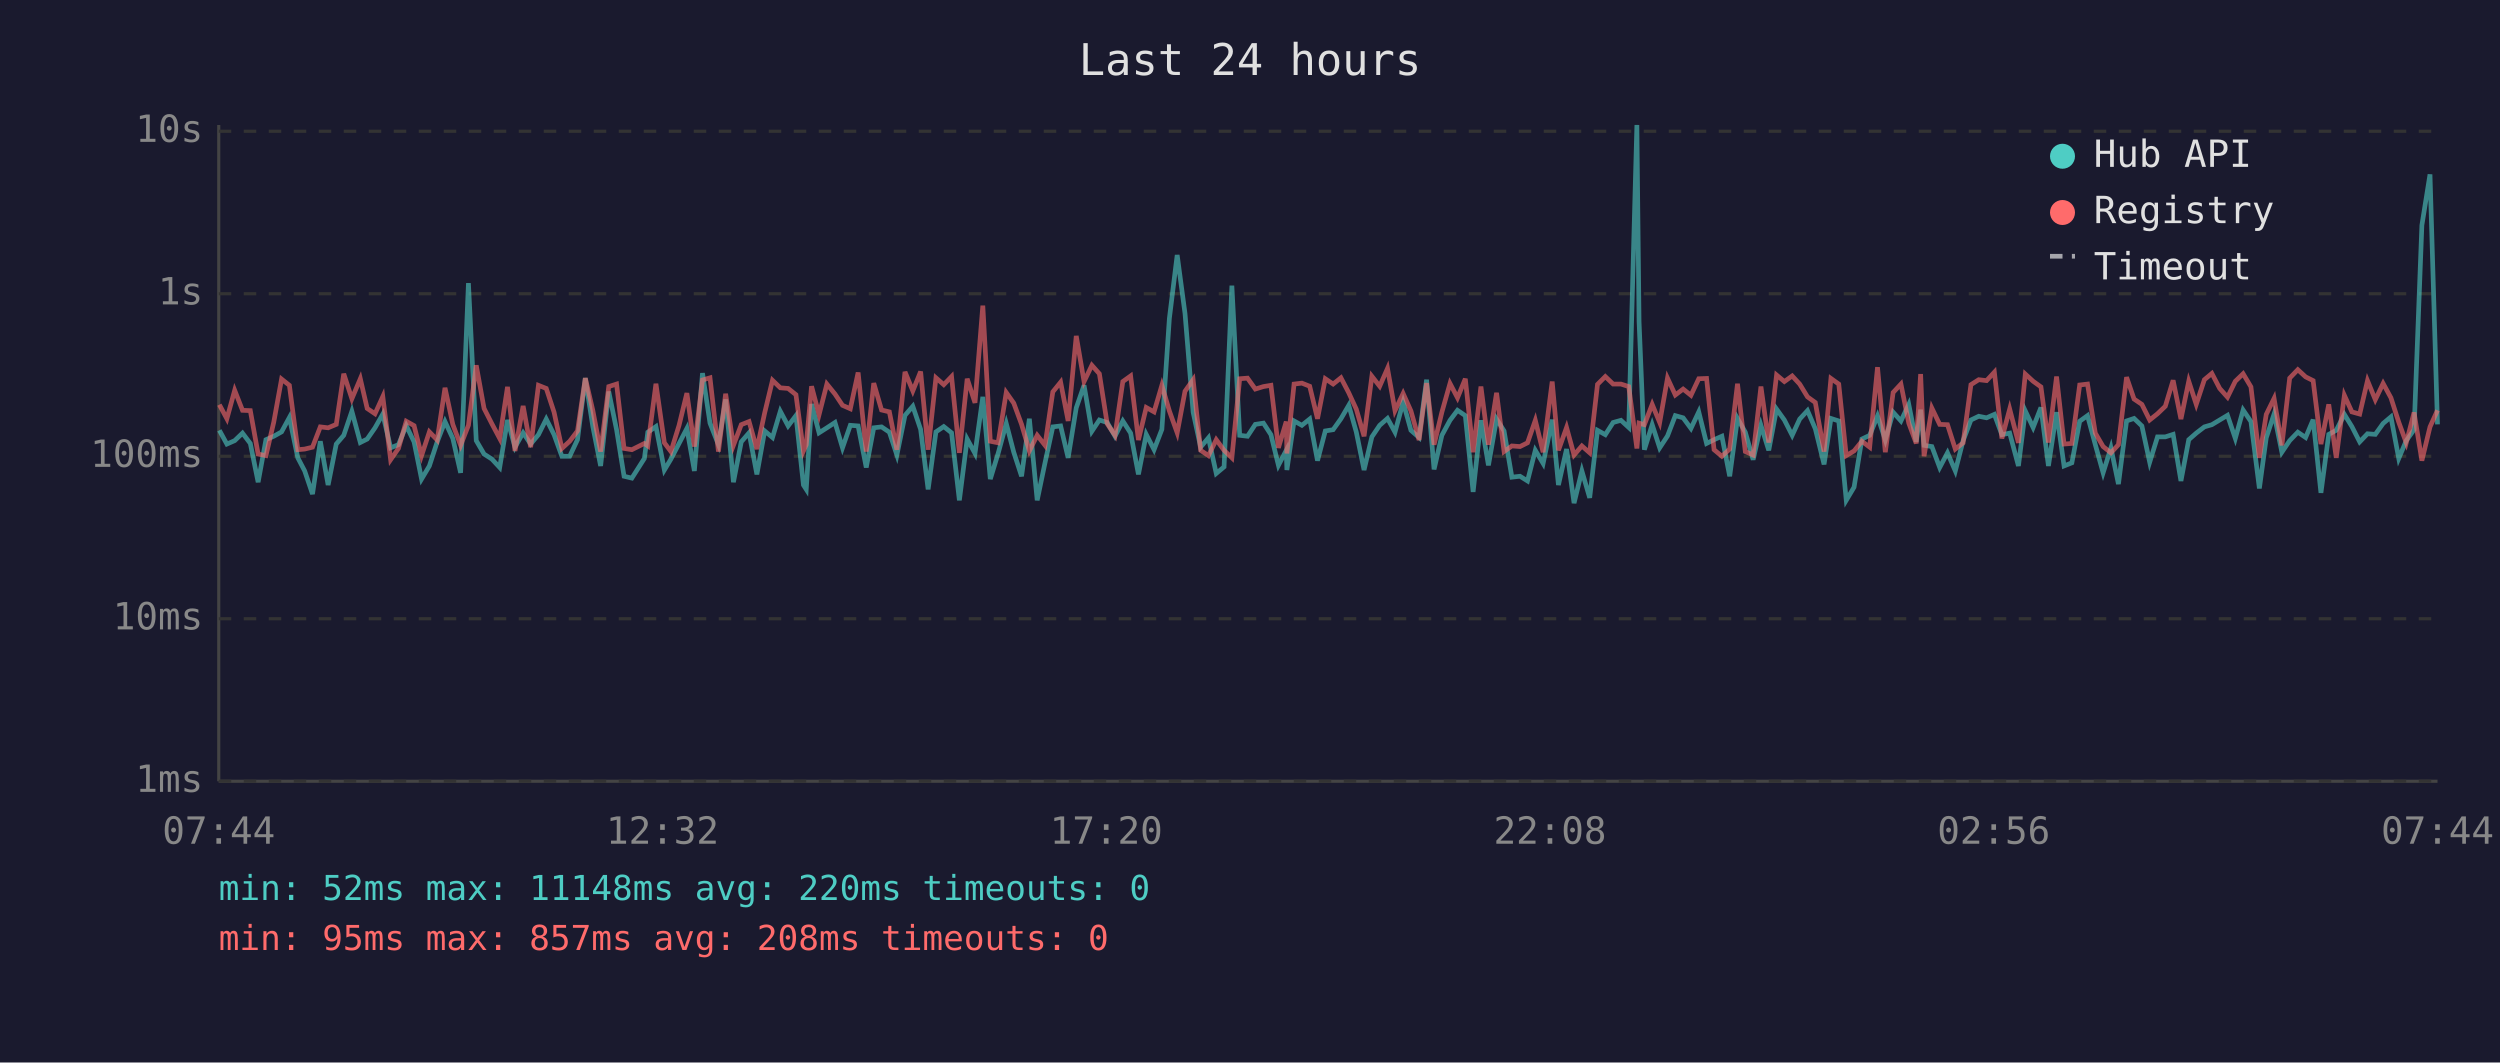
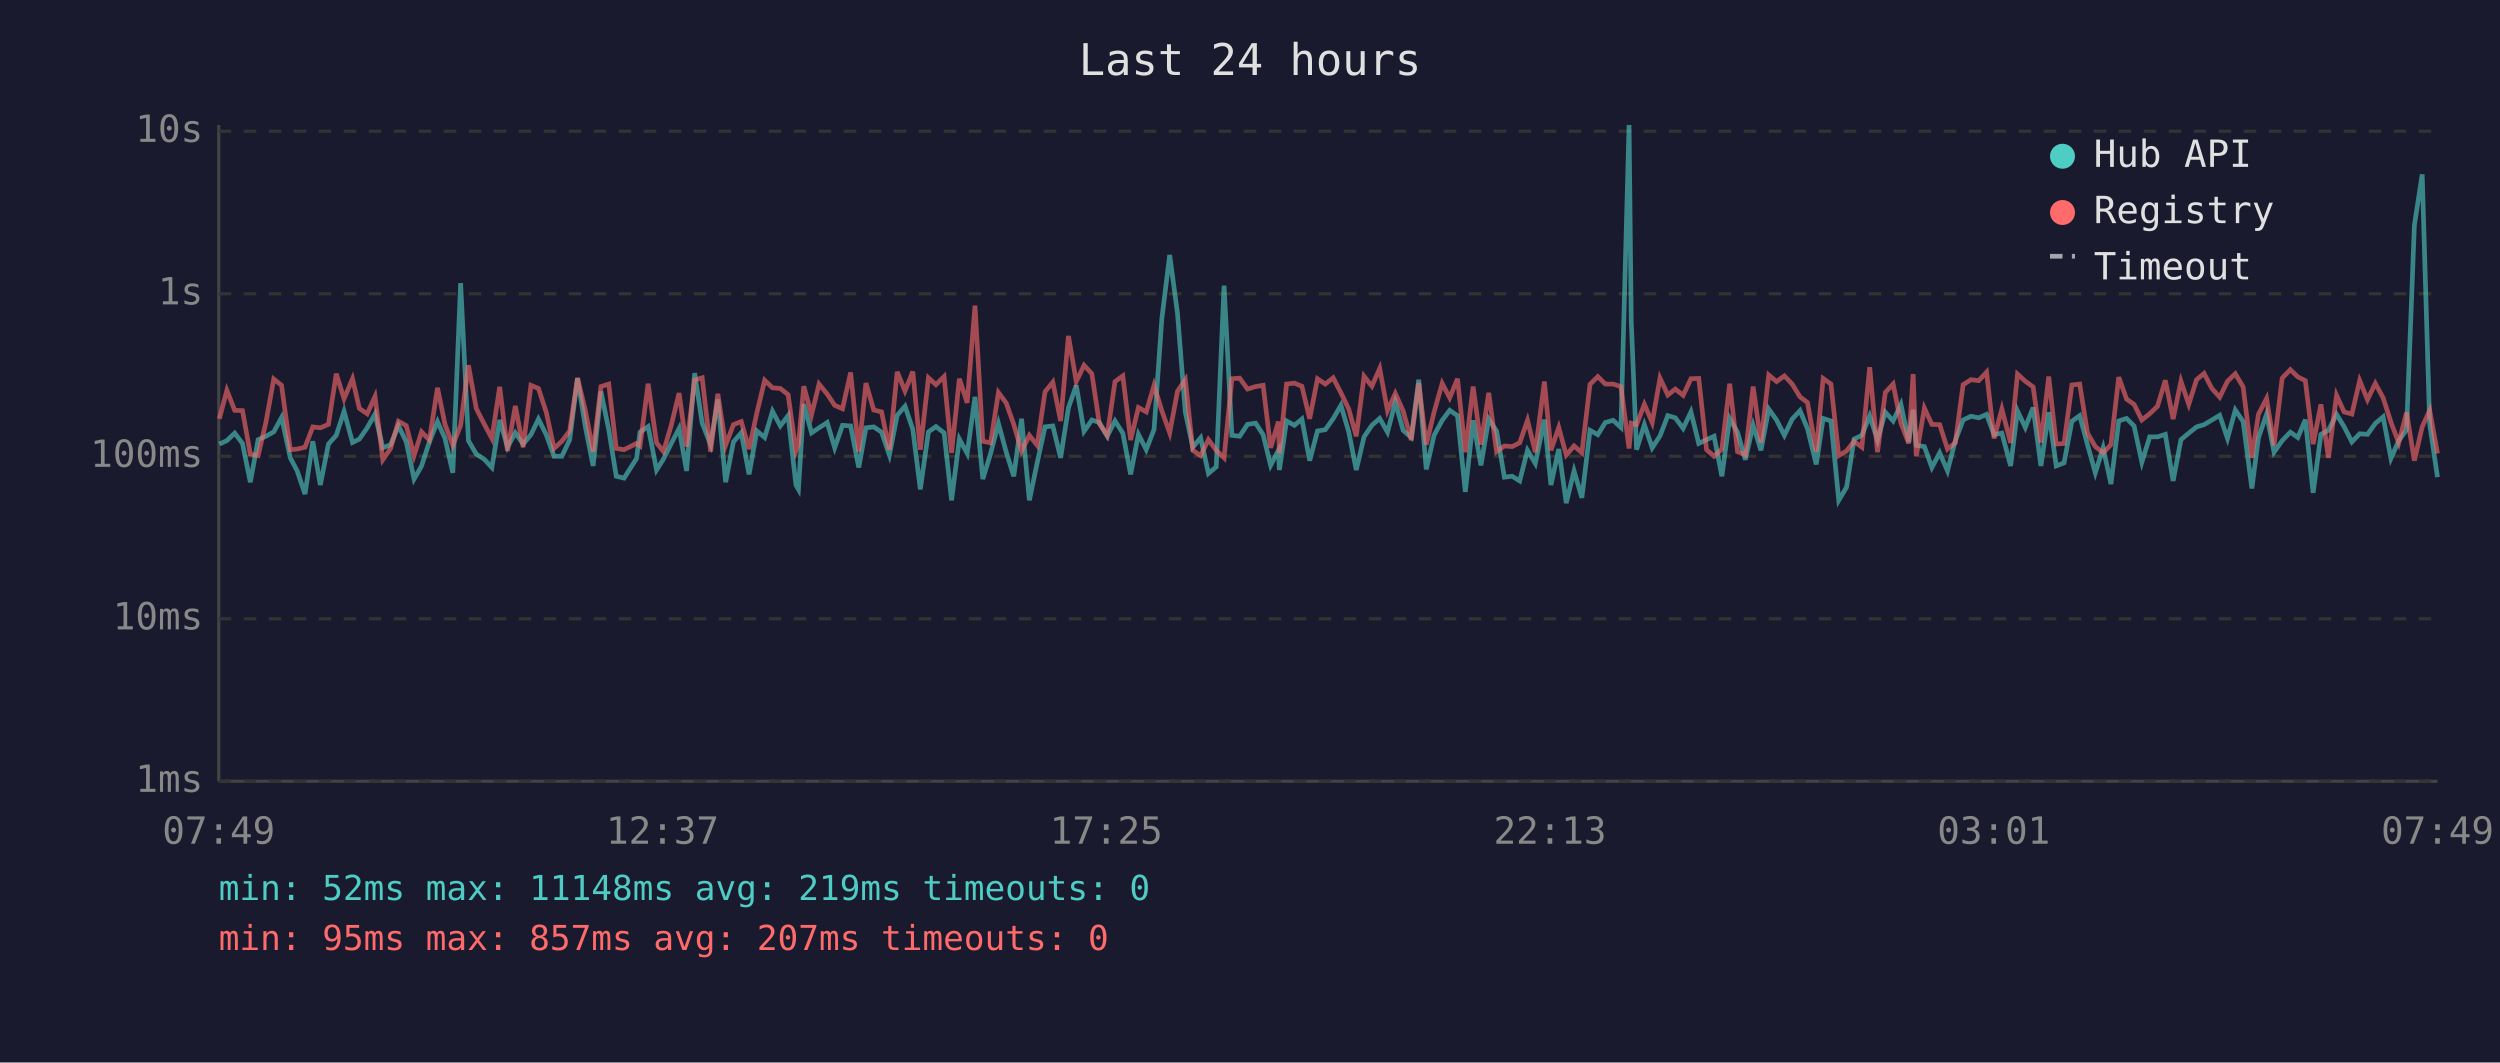
<svg xmlns="http://www.w3.org/2000/svg" viewBox="0 0 800 340" font-family="monospace" font-size="12">
  <rect width="800" height="340" fill="#1a1a2e" />
  <text x="400" y="24" fill="#e0e0e0" font-size="14" text-anchor="middle">Last 24 hours</text>
  <line x1="70" y1="40" x2="70" y2="250" stroke="#444" stroke-width="1" />
  <line x1="70" y1="250" x2="780" y2="250" stroke="#444" stroke-width="1" />
  <line x1="70" y1="250" x2="780" y2="250" stroke="#333" stroke-width="1" stroke-dasharray="4" />
  <text x="65" y="250" fill="#888" text-anchor="end" dominant-baseline="middle">1ms</text>
  <line x1="70" y1="198" x2="780" y2="198" stroke="#333" stroke-width="1" stroke-dasharray="4" />
  <text x="65" y="198" fill="#888" text-anchor="end" dominant-baseline="middle">10ms</text>
  <line x1="70" y1="146" x2="780" y2="146" stroke="#333" stroke-width="1" stroke-dasharray="4" />
  <text x="65" y="146" fill="#888" text-anchor="end" dominant-baseline="middle">100ms</text>
  <line x1="70" y1="94" x2="780" y2="94" stroke="#333" stroke-width="1" stroke-dasharray="4" />
  <text x="65" y="94" fill="#888" text-anchor="end" dominant-baseline="middle">1s</text>
  <line x1="70" y1="42" x2="780" y2="42" stroke="#333" stroke-width="1" stroke-dasharray="4" />
  <text x="65" y="42" fill="#888" text-anchor="end" dominant-baseline="middle">10s</text>
-   <text x="70" y="270" fill="#888" text-anchor="middle">07:44</text>
-   <text x="212" y="270" fill="#888" text-anchor="middle">12:32</text>
-   <text x="354" y="270" fill="#888" text-anchor="middle">17:20</text>
-   <text x="496" y="270" fill="#888" text-anchor="middle">22:08</text>
-   <text x="638" y="270" fill="#888" text-anchor="middle">02:56</text>
-   <text x="780" y="270" fill="#888" text-anchor="middle">07:44</text>
-   <polyline points="70.2,137.7 72.6,142.1 75.1,141.0 77.6,138.6 80.1,141.9 82.6,154.3 85.1,140.7 87.6,139.6 90.1,138.2 92.6,133.6 95.3,146.5 97.5,150.7 100.0,158.1 102.5,141.2 105.0,155.2 107.6,142.1 110.0,139.3 112.6,131.6 115.3,141.6 117.5,140.5 120.0,136.9 122.5,132.5 125.0,143.3 127.5,142.3 130.0,136.2 132.5,141.4 134.9,153.3 137.4,149.1 139.9,141.4 142.4,134.9 144.9,140.3 147.4,151.3 149.9,90.6 152.4,141.0 154.9,145.3 157.4,146.9 159.9,149.6 162.4,134.4 164.8,143.1 167.4,138.5 169.8,142.1 172.3,139.1 174.8,134.1 177.3,139.1 179.8,146.0 182.3,146.0 184.8,140.7 187.3,121.0 189.7,136.5 192.2,149.1 194.8,125.3 197.3,137.5 199.7,152.4 202.2,153.0 206.2,146.7 207.3,138.3 209.9,136.5 212.6,150.4 214.7,146.9 217.3,141.9 219.8,137.1 222.2,150.7 224.8,119.4 227.2,135.4 229.9,142.3 232.2,127.8 234.7,154.3 237.2,141.4 239.7,138.5 242.2,151.8 244.7,137.9 247.2,140.0 249.7,131.6 252.2,136.3 254.7,133.0 257.1,155.2 258.0,156.6 259.7,129.3 262.1,138.5 264.6,136.9 267.2,135.2 269.6,143.3 272.1,136.1 274.6,136.3 277.2,149.6 279.6,136.9 282.1,136.6 284.6,138.3 287.0,145.6 289.6,132.9 292.1,130.0 294.6,137.4 297.0,156.6 299.5,138.2 302.0,136.5 304.5,138.5 307.0,160.1 309.5,140.5 312.0,145.1 314.5,127.0 316.9,153.3 319.4,145.1 322.0,135.5 324.4,144.7 326.9,152.4 329.4,134.0 331.9,160.1 334.4,148.1 336.9,136.6 339.4,136.3 341.8,146.5 344.4,130.5 346.9,123.3 349.4,138.0 351.8,134.4 354.3,135.2 356.8,139.6 359.3,134.7 361.8,138.6 364.3,151.8 366.8,139.0 369.3,143.9 371.8,137.4 374.2,101.9 376.7,81.6 379.2,100.3 381.8,131.9 384.2,143.1 386.7,140.1 389.2,151.5 391.7,149.4 394.2,91.4 396.7,139.3 399.2,139.6 401.7,135.8 404.3,135.4 406.7,139.1 409.1,148.9 411.6,144.1 411.8,150.4 414.1,134.7 416.6,136.1 419.1,134.1 421.6,147.4 424.1,137.9 426.6,137.5 429.1,134.0 431.6,129.7 434.0,138.2 436.5,150.4 439.0,139.8 441.5,136.1 444.0,133.9 446.4,138.3 449.0,128.7 451.5,137.7 454.1,140.0 456.5,121.5 458.9,150.2 461.4,139.3 464.0,134.5 466.4,131.3 468.9,133.0 471.4,157.4 473.9,134.5 476.3,148.9 478.9,134.1 481.3,137.9 483.8,152.7 486.4,152.4 488.8,153.9 491.3,144.1 493.8,148.3 496.7,134.3 498.7,155.2 501.3,143.7 503.7,161.0 506.2,150.7 508.7,159.3 511.2,137.7 513.7,139.1 516.2,135.2 518.7,134.5 521.2,136.8 523.8,40.0 524.5,102.9 526.2,143.9 528.7,135.9 531.1,143.3 533.6,139.5 536.1,133.0 538.6,133.7 541.1,137.1 543.6,131.8 546.1,141.9 548.5,140.7 551.0,139.6 553.5,152.4 556.0,133.9 558.5,138.3 561.0,147.1 563.5,136.1 566.0,144.1 568.5,130.9 571.0,134.4 573.5,139.3 575.9,134.1 578.4,131.4 580.9,137.2 583.7,148.6 585.9,133.9 588.4,134.7 590.8,160.1 593.3,155.9 595.8,140.5 598.3,139.3 600.8,133.1 603.3,140.8 605.8,131.9 608.3,134.7 610.8,129.4 613.2,141.4 614.6,131.1 615.7,142.5 618.2,142.9 620.7,149.6 623.2,144.9 625.7,150.7 628.2,141.0 630.7,134.4 633.2,133.2 635.7,133.7 638.2,132.6 640.6,139.1 643.1,138.6 645.9,149.1 648.1,131.5 650.6,136.8 653.1,130.4 655.5,149.1 658.1,131.9 660.5,149.1 663.0,148.1 665.5,134.8 668.0,133.0 670.5,142.3 673.0,151.3 675.5,143.3 677.9,154.9 680.5,134.7 682.9,133.9 685.4,136.3 687.9,147.9 690.4,139.8 692.9,139.8 695.4,139.0 697.9,153.9 700.4,140.7 702.8,138.6 705.4,136.6 707.8,135.9 710.3,134.4 712.8,132.9 715.3,140.3 717.8,131.2 720.3,134.9 723.0,156.3 725.2,140.1 727.7,132.5 730.2,144.7 732.7,141.0 735.3,138.3 737.8,140.0 740.2,134.3 742.7,157.7 745.2,139.0 747.6,137.7 750.2,132.6 752.6,136.5 755.1,141.4 757.6,138.8 760.1,139.0 762.6,135.5 765.1,133.4 767.6,146.7 770.0,141.0 772.5,137.5 775.0,72.1 777.6,55.8 780.0,135.8" fill="none" stroke="#4ecdc4" stroke-width="1.5" opacity="0.6" />
-   <polyline points="70.2,129.5 72.6,134.0 75.1,124.9 77.6,131.3 80.1,131.4 82.6,145.3 85.1,145.8 87.6,135.1 90.1,121.3 92.6,123.3 95.3,143.9 97.5,143.7 100.0,143.1 102.5,136.6 105.0,136.9 107.6,135.8 110.0,119.6 112.6,127.6 115.3,121.2 117.5,130.7 120.0,132.4 122.5,126.9 125.0,147.1 127.5,143.5 130.0,134.8 132.5,136.2 134.9,145.8 137.4,138.2 139.9,140.8 142.4,124.1 144.9,135.8 147.4,142.5 149.9,136.1 152.4,116.9 154.9,130.7 157.4,135.6 159.9,140.3 162.4,123.8 164.8,144.3 167.4,129.9 169.8,143.1 172.3,123.3 174.8,124.3 177.3,131.9 179.8,143.5 182.3,141.2 184.8,137.9 187.3,121.0 189.7,131.3 192.2,144.5 194.8,123.7 197.3,122.9 199.7,143.5 202.2,143.9 206.2,141.9 207.3,142.7 209.9,122.8 212.6,141.7 214.7,144.5 217.3,136.1 219.8,125.8 222.2,142.9 224.8,121.6 227.2,120.9 229.9,144.5 232.2,126.0 234.7,142.5 237.2,135.9 239.7,134.9 242.2,143.7 244.7,132.1 247.2,121.7 249.7,124.1 252.2,124.3 254.7,126.3 257.1,144.3 258.0,142.3 259.7,123.6 262.1,132.7 264.6,122.9 267.2,126.1 269.6,129.7 272.1,130.8 274.6,119.2 277.2,144.5 279.6,122.6 282.1,131.2 284.6,131.8 287.0,143.9 289.6,119.0 292.1,125.1 294.6,118.9 297.0,143.9 299.5,120.9 302.0,123.1 304.5,120.5 307.0,144.9 309.5,121.2 312.0,128.9 314.5,97.8 316.9,141.2 319.4,141.7 322.0,125.6 324.4,129.0 326.9,135.8 329.4,144.3 331.9,139.3 334.4,142.5 336.9,125.4 339.4,122.3 341.8,134.7 344.4,107.5 346.9,122.1 349.4,116.9 351.8,119.6 354.3,135.6 356.8,139.3 359.3,122.1 361.8,120.3 364.3,140.8 366.8,130.4 369.3,131.8 371.8,123.3 374.2,131.5 376.7,138.5 379.2,125.2 381.8,121.5 384.2,144.1 386.7,145.8 389.2,140.7 391.7,144.1 394.2,146.5 396.7,121.2 399.2,121.0 401.7,124.5 404.3,123.7 406.7,123.3 409.1,143.3 411.6,134.9 411.8,145.1 414.1,122.9 416.6,122.6 419.1,123.6 421.6,134.0 424.1,121.2 426.6,122.9 429.1,120.9 431.6,125.7 434.0,130.9 436.5,139.6 439.0,120.4 441.5,123.6 444.0,117.9 446.4,131.4 449.0,125.9 451.5,131.5 454.1,140.8 456.5,122.6 458.9,142.3 461.4,131.9 464.0,122.7 466.4,127.3 468.9,121.2 471.4,144.7 473.9,123.7 476.3,142.3 478.9,125.7 481.3,144.5 483.8,142.7 486.4,142.9 488.8,141.7 491.3,134.5 493.8,144.7 496.7,122.1 498.7,144.1 501.3,136.8 503.7,145.6 506.2,142.7 508.7,144.9 511.2,123.0 513.7,120.5 516.2,122.9 518.7,122.9 521.2,123.7 523.8,143.5 524.5,135.4 526.2,135.9 528.7,129.4 531.1,135.2 533.6,121.0 536.1,126.4 538.6,124.5 541.1,126.5 543.6,121.2 546.1,121.1 548.5,143.9 551.0,146.0 553.5,143.7 556.0,122.8 558.5,144.5 561.0,145.6 563.5,123.7 566.0,141.6 568.5,120.0 571.0,122.1 573.5,120.3 575.9,122.9 578.4,127.0 580.9,128.8 583.7,144.5 585.9,121.1 588.4,122.9 590.8,145.8 593.3,144.3 595.8,141.2 598.3,143.1 600.8,117.5 603.3,144.7 605.8,125.6 608.3,122.9 610.8,135.4 613.2,141.9 614.6,119.7 615.7,146.0 618.2,130.6 620.7,135.8 623.2,135.9 625.7,143.7 628.2,141.7 630.7,123.1 633.2,121.5 635.7,121.8 638.2,119.1 640.6,140.3 643.1,130.9 645.9,141.7 648.1,119.7 650.6,122.0 653.1,123.8 655.5,141.6 658.1,120.5 660.5,142.1 663.0,141.9 665.5,123.2 668.0,122.9 670.5,138.6 673.0,142.9 675.5,144.9 677.9,142.3 680.5,120.7 682.9,127.7 685.4,129.4 687.9,134.4 690.4,132.4 692.9,130.0 695.4,121.7 697.9,134.1 700.4,122.0 702.8,129.4 705.4,121.5 707.8,119.5 710.3,124.3 712.8,127.1 715.3,122.0 717.8,119.6 720.3,123.8 723.0,146.5 725.2,132.6 727.7,127.5 730.2,142.5 732.7,121.0 735.3,118.3 737.8,120.6 740.2,121.8 742.7,142.1 745.2,129.4 747.6,146.5 750.2,126.5 752.6,131.8 755.1,132.5 757.6,121.8 760.1,127.9 762.6,122.7 765.1,127.3 767.6,135.1 770.0,141.7 772.5,132.0 775.0,147.4 777.6,136.6 780.0,131.3" fill="none" stroke="#ff6b6b" stroke-width="1.5" opacity="0.6" />
+   <text x="70" y="270" fill="#888" text-anchor="middle">07:49</text>
+   <text x="212" y="270" fill="#888" text-anchor="middle">12:37</text>
+   <text x="354" y="270" fill="#888" text-anchor="middle">17:25</text>
+   <text x="496" y="270" fill="#888" text-anchor="middle">22:13</text>
+   <text x="638" y="270" fill="#888" text-anchor="middle">03:01</text>
+   <text x="780" y="270" fill="#888" text-anchor="middle">07:49</text>
+   <polyline points="70.2,142.1 72.6,141.0 75.1,138.6 77.6,141.9 80.1,154.3 82.6,140.7 85.1,139.6 87.6,138.2 90.1,133.6 92.9,146.5 95.1,150.7 97.6,158.1 100.1,141.2 102.5,155.2 105.1,142.1 107.6,139.3 110.1,131.6 112.8,141.6 115.0,140.5 117.5,136.9 120.0,132.5 122.5,143.3 125.0,142.3 127.5,136.2 130.0,141.4 132.5,153.3 134.9,149.1 137.4,141.4 140.0,134.9 142.4,140.3 144.9,151.3 147.4,90.6 149.9,141.0 152.4,145.3 154.9,146.9 157.4,149.6 159.9,134.4 162.4,143.1 164.9,138.5 167.4,142.1 169.9,139.1 172.3,134.1 174.8,139.1 177.3,146.0 179.8,146.0 182.3,140.7 184.8,121.0 187.3,136.5 189.8,149.1 192.3,125.3 194.8,137.5 197.2,152.4 199.7,153.0 203.7,146.7 204.8,138.3 207.4,136.5 210.1,150.4 212.3,146.9 214.8,141.9 217.3,137.1 219.7,150.7 222.3,119.4 224.7,135.4 227.4,142.3 229.7,127.8 232.2,154.3 234.7,141.4 237.2,138.5 239.7,151.8 242.2,137.9 244.7,140.0 247.2,131.6 249.7,136.3 252.2,133.0 254.7,155.2 255.5,156.6 257.2,129.3 259.7,138.5 262.1,136.9 264.7,135.2 267.1,143.3 269.6,136.1 272.2,136.3 274.8,149.6 277.1,136.9 279.6,136.6 282.1,138.3 284.6,145.6 287.1,132.9 289.6,130.0 292.1,137.4 294.5,156.6 297.1,138.2 299.5,136.5 302.1,138.5 304.5,160.1 307.0,140.5 309.5,145.1 312.0,127.0 314.5,153.3 317.0,145.1 319.5,135.5 322.0,144.7 324.4,152.4 326.9,134.0 329.4,160.1 331.9,148.1 334.4,136.6 336.9,136.3 339.4,146.5 341.9,130.5 344.4,123.3 346.9,138.0 349.4,134.4 351.8,135.2 354.3,139.6 356.8,134.7 359.3,138.6 361.8,151.8 364.3,139.0 366.8,143.9 369.3,137.4 371.8,101.9 374.3,81.6 376.8,100.3 379.3,131.9 381.7,143.1 384.2,140.1 386.7,151.5 389.2,149.4 391.7,91.4 394.2,139.3 396.7,139.6 399.2,135.8 401.8,135.4 404.2,139.1 406.6,148.9 409.1,144.1 409.4,150.4 411.7,134.7 414.2,136.1 416.6,134.1 419.1,147.4 421.6,137.9 424.1,137.5 426.6,134.0 429.1,129.7 431.6,138.2 434.0,150.4 436.5,139.8 439.0,136.1 441.5,133.9 444.0,138.3 446.5,128.7 449.0,137.7 451.6,140.0 454.0,121.5 456.4,150.2 458.9,139.3 461.5,134.5 463.9,131.3 466.4,133.0 468.9,157.4 471.4,134.5 473.9,148.9 476.4,134.1 478.9,137.9 481.4,152.7 483.9,152.4 486.3,153.9 488.8,144.1 491.3,148.3 494.2,134.3 496.3,155.2 498.8,143.7 501.2,161.0 503.7,150.7 506.2,159.3 508.8,137.7 511.3,139.1 513.7,135.2 516.2,134.5 518.7,136.8 521.3,40.0 522.0,102.9 523.7,143.9 526.2,135.9 528.7,143.3 531.2,139.5 533.7,133.0 536.1,133.7 538.6,137.1 541.1,131.8 543.6,141.9 546.1,140.7 548.5,139.6 551.0,152.4 553.5,133.9 556.0,138.3 558.5,147.1 561.0,136.1 563.5,144.1 566.0,130.9 568.5,134.4 571.0,139.3 573.5,134.1 576.0,131.4 578.4,137.2 581.2,148.6 583.4,133.9 585.9,134.7 588.4,160.1 590.9,155.9 593.3,140.5 595.8,139.3 598.3,133.1 600.8,140.8 603.3,131.9 605.8,134.7 608.3,129.4 610.8,141.4 612.2,131.1 613.2,142.5 615.8,142.9 618.2,149.6 620.7,144.9 623.2,150.7 625.7,141.0 628.2,134.4 630.7,133.2 633.2,133.7 635.7,132.6 638.1,139.1 640.6,138.6 643.4,149.1 645.6,131.5 648.1,136.8 650.6,130.4 653.1,149.1 655.6,131.9 658.0,149.1 660.5,148.1 663.0,134.8 665.5,133.0 668.0,142.3 670.5,151.3 673.0,143.3 675.5,154.9 678.0,134.7 680.5,133.9 682.9,136.3 685.4,147.9 687.9,139.8 690.4,139.8 692.9,139.0 695.4,153.9 697.9,140.7 700.4,138.6 702.9,136.6 705.3,135.9 707.8,134.4 710.3,132.9 712.8,140.3 715.3,131.2 717.8,134.9 720.6,156.3 722.7,140.1 725.3,132.5 727.7,144.7 730.3,141.0 732.9,138.3 735.3,140.0 737.7,134.3 740.2,157.7 742.7,139.0 745.1,137.7 747.7,132.6 750.1,136.5 752.6,141.4 755.1,138.8 757.6,139.0 760.1,135.5 762.6,133.4 765.1,146.7 767.6,141.0 770.1,137.5 772.6,72.1 775.1,55.8 777.5,135.8 780.0,152.7" fill="none" stroke="#4ecdc4" stroke-width="1.5" opacity="0.6" />
+   <polyline points="70.2,134.0 72.6,124.9 75.1,131.3 77.6,131.4 80.1,145.3 82.6,145.8 85.1,135.1 87.6,121.3 90.1,123.3 92.9,143.9 95.1,143.7 97.6,143.1 100.1,136.6 102.5,136.9 105.1,135.8 107.6,119.6 110.1,127.6 112.8,121.2 115.0,130.7 117.5,132.4 120.0,126.9 122.5,147.1 125.0,143.5 127.5,134.8 130.0,136.2 132.5,145.8 134.9,138.2 137.4,140.8 140.0,124.1 142.4,135.8 144.9,142.5 147.4,136.1 149.9,116.9 152.4,130.7 154.9,135.6 157.4,140.3 159.9,123.8 162.4,144.3 164.9,129.9 167.4,143.1 169.9,123.3 172.3,124.3 174.8,131.9 177.3,143.5 179.8,141.2 182.3,137.9 184.8,121.0 187.3,131.3 189.8,144.5 192.3,123.7 194.8,122.9 197.2,143.5 199.7,143.9 203.7,141.9 204.8,142.7 207.4,122.8 210.1,141.7 212.3,144.5 214.8,136.1 217.3,125.8 219.7,142.9 222.3,121.6 224.7,120.9 227.4,144.5 229.7,126.0 232.2,142.5 234.7,135.9 237.2,134.9 239.7,143.7 242.2,132.1 244.7,121.7 247.2,124.1 249.7,124.3 252.2,126.3 254.7,144.3 255.5,142.3 257.2,123.6 259.7,132.7 262.1,122.9 264.7,126.1 267.1,129.7 269.6,130.8 272.2,119.2 274.8,144.5 277.1,122.6 279.6,131.2 282.1,131.8 284.6,143.9 287.1,119.0 289.6,125.1 292.1,118.9 294.5,143.9 297.1,120.9 299.5,123.1 302.1,120.5 304.5,144.9 307.0,121.2 309.5,128.9 312.0,97.8 314.5,141.2 317.0,141.7 319.5,125.6 322.0,129.0 324.4,135.8 326.9,144.3 329.4,139.3 331.9,142.5 334.4,125.4 336.9,122.3 339.4,134.7 341.9,107.5 344.4,122.1 346.9,116.9 349.4,119.6 351.8,135.6 354.3,139.3 356.8,122.1 359.3,120.3 361.8,140.8 364.3,130.4 366.8,131.8 369.3,123.3 371.8,131.5 374.3,138.5 376.8,125.2 379.3,121.5 381.7,144.1 384.2,145.8 386.7,140.7 389.2,144.1 391.7,146.5 394.2,121.2 396.7,121.0 399.2,124.5 401.8,123.7 404.2,123.3 406.6,143.3 409.1,134.9 409.4,145.1 411.7,122.9 414.2,122.6 416.6,123.6 419.1,134.0 421.6,121.2 424.1,122.9 426.6,120.9 429.1,125.7 431.6,130.9 434.0,139.6 436.5,120.4 439.0,123.6 441.5,117.9 444.0,131.4 446.5,125.9 449.0,131.5 451.6,140.8 454.0,122.6 456.4,142.3 458.9,131.9 461.5,122.7 463.9,127.3 466.4,121.2 468.9,144.7 471.4,123.7 473.9,142.3 476.4,125.7 478.9,144.5 481.4,142.7 483.9,142.9 486.3,141.7 488.8,134.5 491.3,144.7 494.2,122.1 496.3,144.1 498.8,136.8 501.2,145.6 503.7,142.7 506.2,144.9 508.8,123.0 511.3,120.5 513.7,122.9 516.2,122.9 518.7,123.7 521.3,143.5 522.0,135.4 523.7,135.9 526.2,129.4 528.7,135.2 531.2,121.0 533.7,126.4 536.1,124.5 538.6,126.5 541.1,121.2 543.6,121.1 546.1,143.9 548.5,146.0 551.0,143.7 553.5,122.8 556.0,144.5 558.5,145.6 561.0,123.7 563.5,141.6 566.0,120.0 568.5,122.1 571.0,120.3 573.5,122.9 576.0,127.0 578.4,128.8 581.2,144.5 583.4,121.1 585.9,122.9 588.4,145.8 590.9,144.3 593.3,141.2 595.8,143.1 598.3,117.5 600.8,144.7 603.3,125.6 605.8,122.9 608.3,135.4 610.8,141.9 612.2,119.7 613.2,146.0 615.8,130.6 618.2,135.8 620.7,135.9 623.2,143.7 625.7,141.7 628.2,123.1 630.7,121.5 633.2,121.8 635.7,119.1 638.1,140.3 640.6,130.9 643.4,141.7 645.6,119.7 648.1,122.0 650.6,123.8 653.1,141.6 655.6,120.5 658.0,142.1 660.5,141.9 663.0,123.2 665.5,122.9 668.0,138.6 670.5,142.9 673.0,144.9 675.5,142.3 678.0,120.7 680.5,127.7 682.9,129.4 685.4,134.4 687.9,132.4 690.4,130.0 692.9,121.7 695.4,134.1 697.9,122.0 700.4,129.4 702.9,121.5 705.3,119.5 707.8,124.3 710.3,127.1 712.8,122.0 715.3,119.6 717.8,123.8 720.6,146.5 722.7,132.6 725.3,127.5 727.7,142.5 730.3,121.0 732.9,118.3 735.3,120.6 737.7,121.8 740.2,142.1 742.7,129.4 745.1,146.5 747.7,126.5 750.1,131.8 752.6,132.5 755.1,121.8 757.6,127.9 760.1,122.7 762.6,127.3 765.1,135.1 767.6,141.7 770.1,132.0 772.6,147.4 775.1,136.6 777.5,131.3 780.0,145.1" fill="none" stroke="#ff6b6b" stroke-width="1.5" opacity="0.6" />
  <circle cx="660" cy="50" r="4" fill="#4ecdc4" />
  <text x="670" y="50" fill="#e0e0e0" dominant-baseline="middle">Hub API</text>
  <circle cx="660" cy="68" r="4" fill="#ff6b6b" />
  <text x="670" y="68" fill="#e0e0e0" dominant-baseline="middle">Registry</text>
  <line x1="656" y1="82" x2="664" y2="82" stroke="#e0e0e0" stroke-width="1.5" stroke-dasharray="4,3" opacity="0.7" />
  <text x="670" y="86" fill="#e0e0e0" dominant-baseline="middle">Timeout</text>
-   <text x="70" y="288" fill="#4ecdc4" font-size="11">min: 52ms  max: 11148ms  avg: 220ms  timeouts: 0</text>
-   <text x="70" y="304" fill="#ff6b6b" font-size="11">min: 95ms  max: 857ms  avg: 208ms  timeouts: 0</text>
+   <text x="70" y="288" fill="#4ecdc4" font-size="11">min: 52ms  max: 11148ms  avg: 219ms  timeouts: 0</text>
+   <text x="70" y="304" fill="#ff6b6b" font-size="11">min: 95ms  max: 857ms  avg: 207ms  timeouts: 0</text>
</svg>
